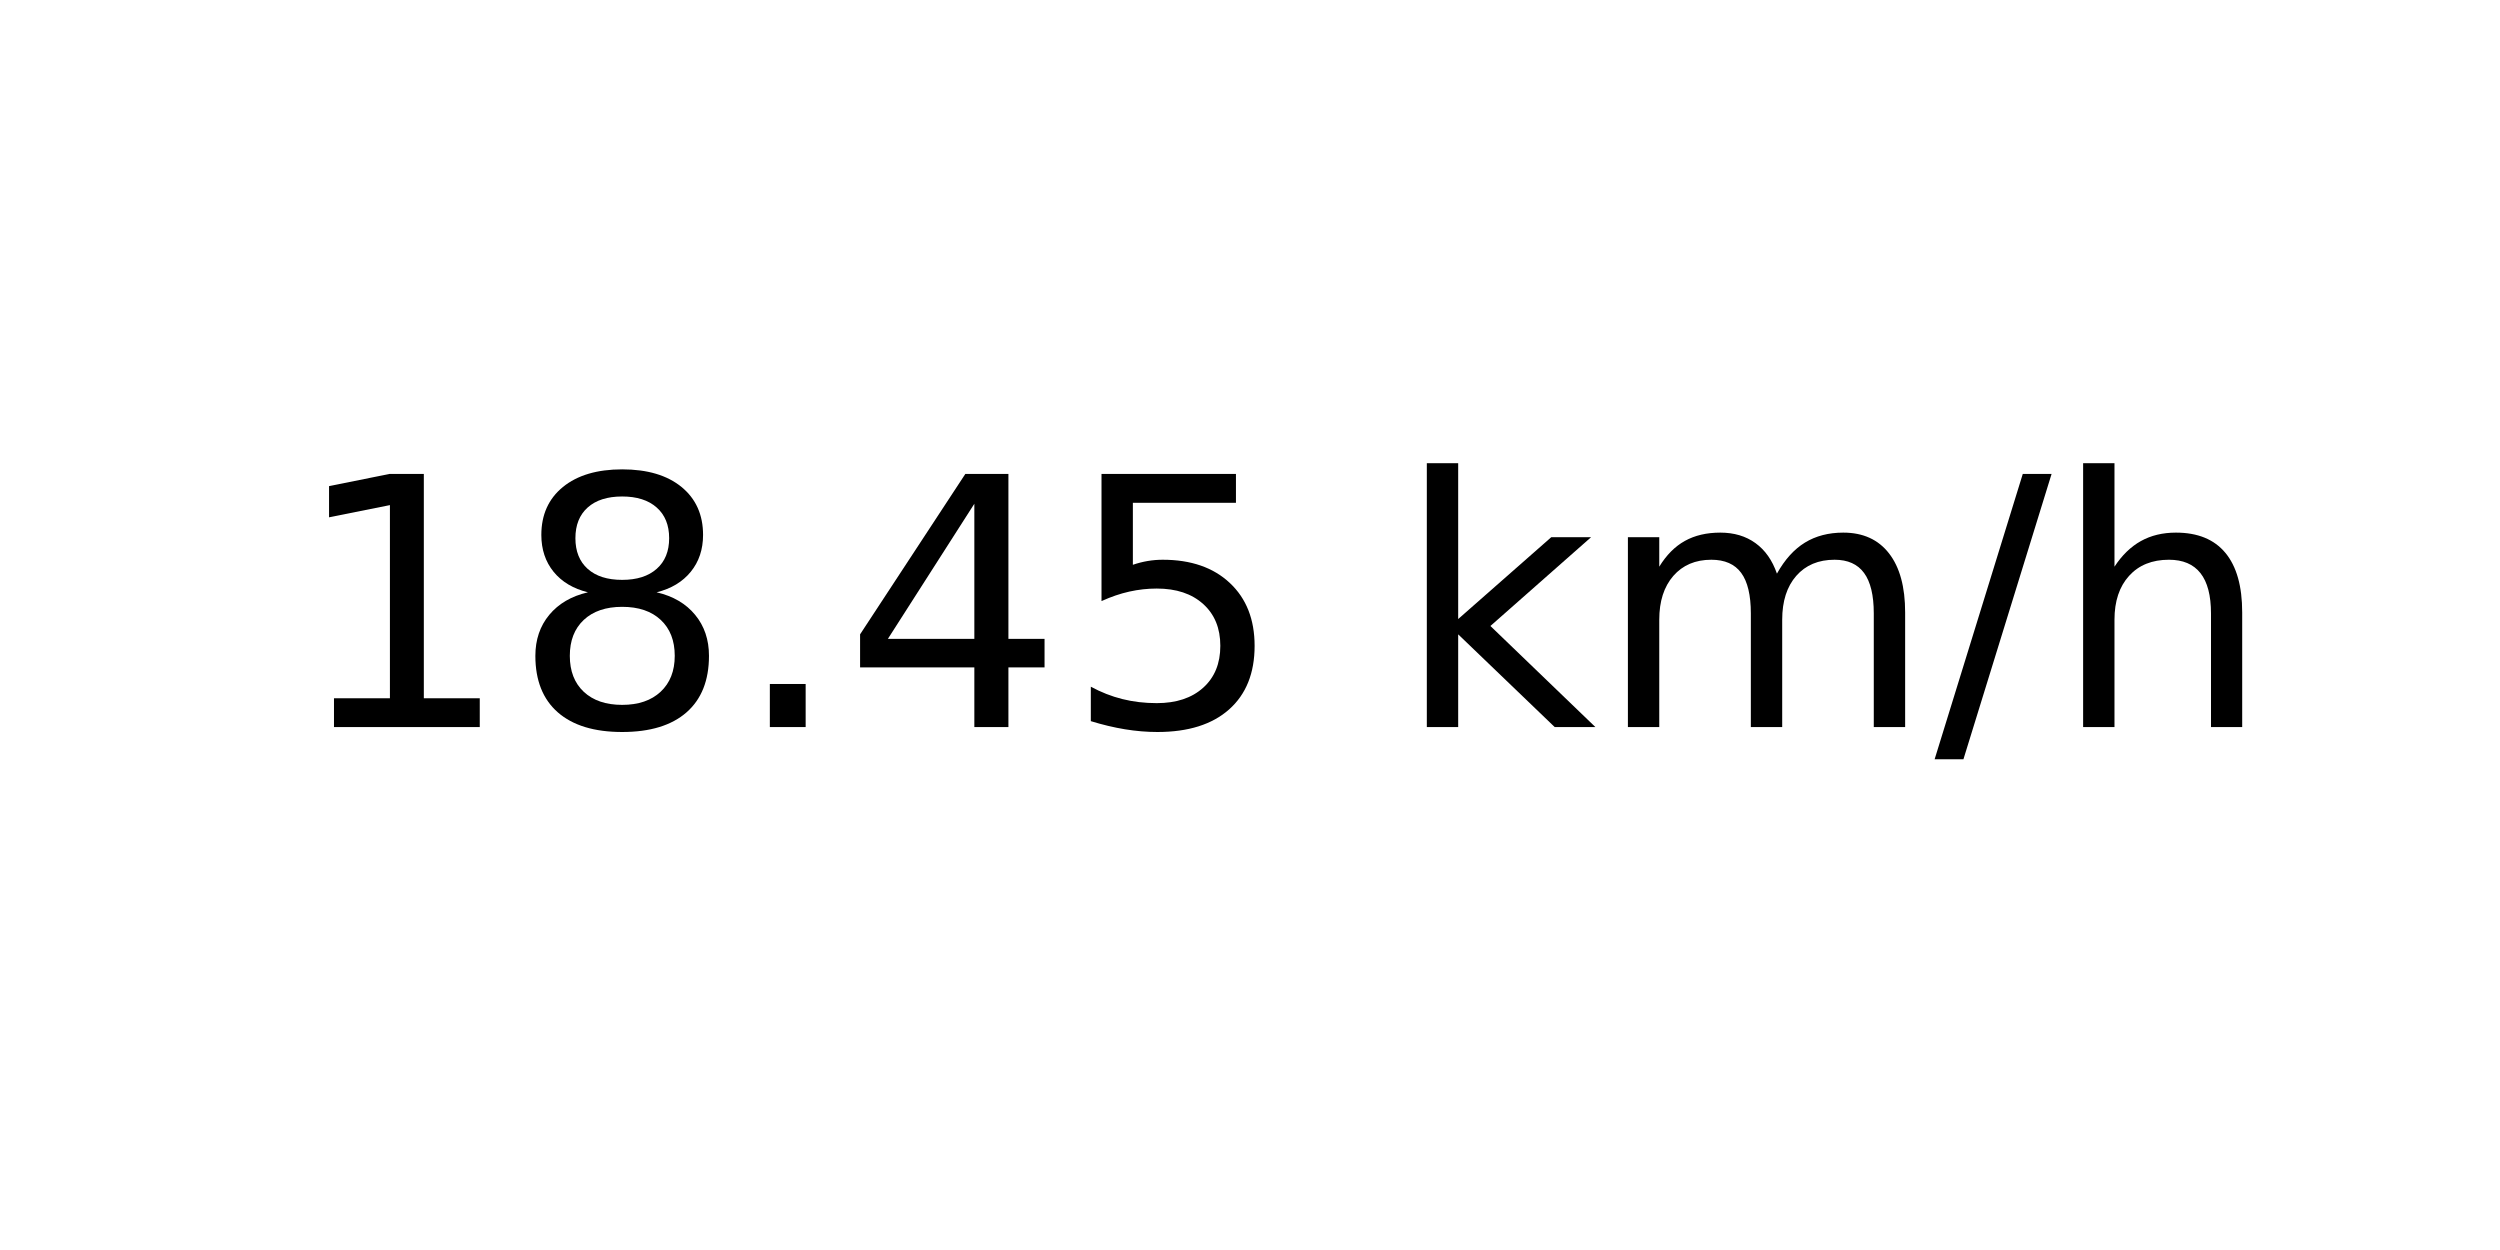
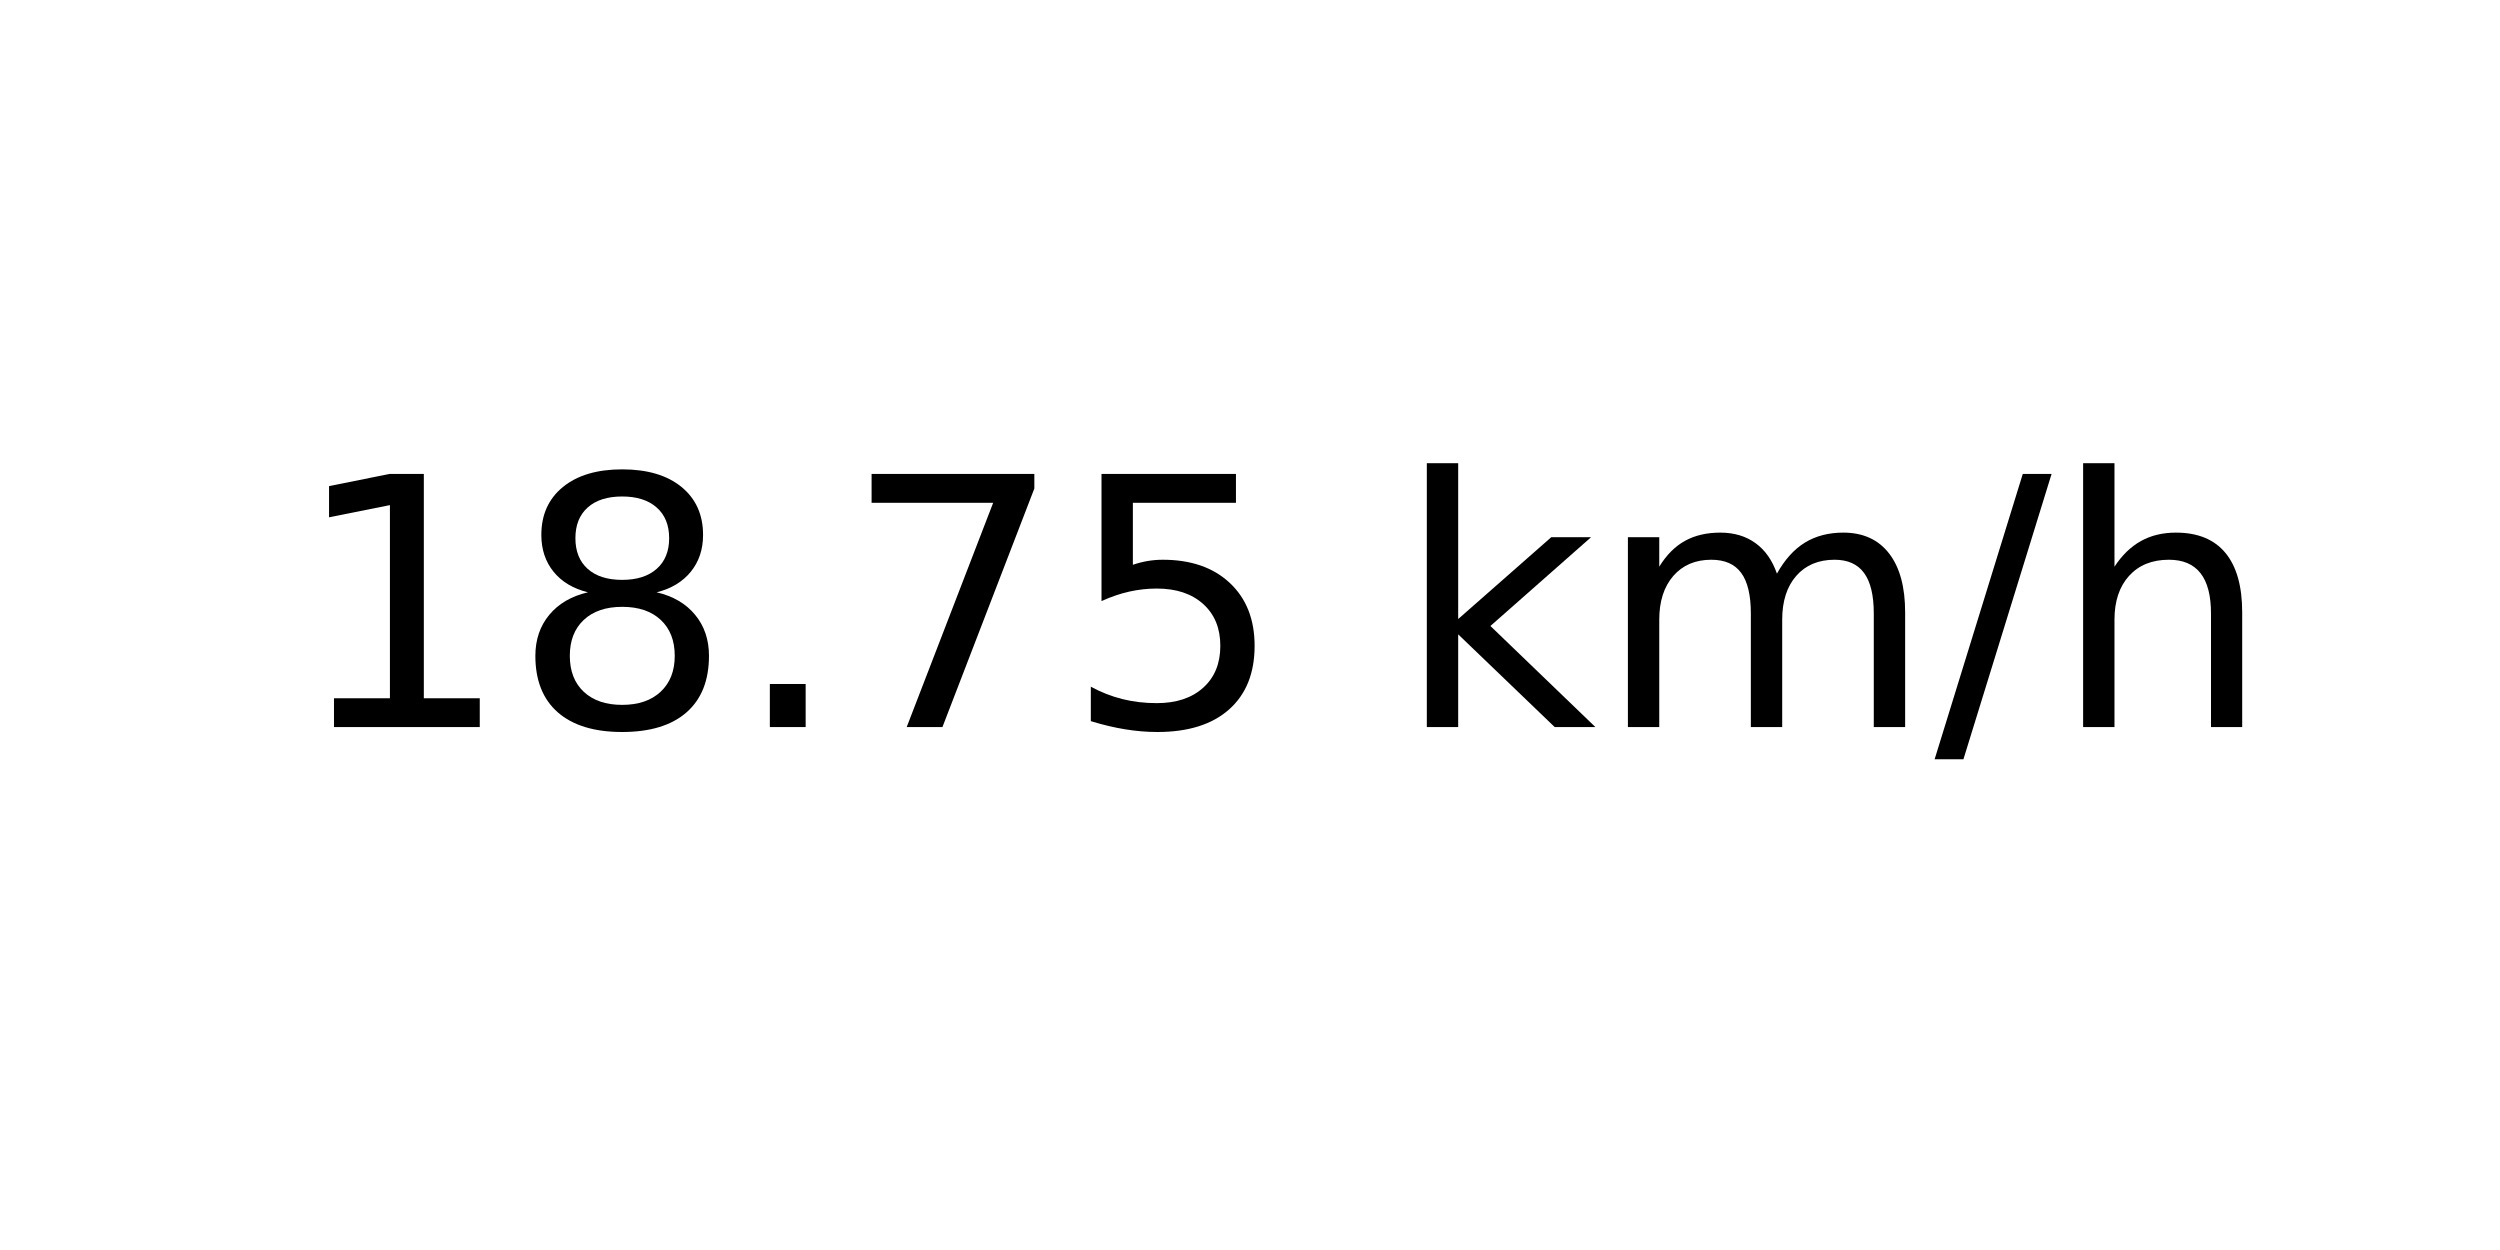
<svg xmlns="http://www.w3.org/2000/svg" xmlns:xlink="http://www.w3.org/1999/xlink" width="72pt" height="36pt" viewBox="0 0 72 36" version="1.1">
  <defs>
    <style type="text/css">*{stroke-linejoin: round; stroke-linecap: butt}</style>
  </defs>
  <g id="figure_1">
    <g id="axes_1">
      <g id="text_1">
        <g transform="translate(8.378125 20.93937) scale(0.1 -0.1)">
          <defs>
            <path id="DejaVuSans-31" d="M 794 531  L 1825 531  L 1825 4091  L 703 3866  L 703 4441  L 1819 4666  L 2450 4666  L 2450 531  L 3481 531  L 3481 0  L 794 0  L 794 531  z " transform="scale(0.015625)" />
            <path id="DejaVuSans-38" d="M 2034 2216  Q 1584 2216 1326 1975  Q 1069 1734 1069 1313  Q 1069 891 1326 650  Q 1584 409 2034 409  Q 2484 409 2743 651  Q 3003 894 3003 1313  Q 3003 1734 2745 1975  Q 2488 2216 2034 2216  z M 1403 2484  Q 997 2584 770 2862  Q 544 3141 544 3541  Q 544 4100 942 4425  Q 1341 4750 2034 4750  Q 2731 4750 3128 4425  Q 3525 4100 3525 3541  Q 3525 3141 3298 2862  Q 3072 2584 2669 2484  Q 3125 2378 3379 2068  Q 3634 1759 3634 1313  Q 3634 634 3220 271  Q 2806 -91 2034 -91  Q 1263 -91 848 271  Q 434 634 434 1313  Q 434 1759 690 2068  Q 947 2378 1403 2484  z M 1172 3481  Q 1172 3119 1398 2916  Q 1625 2713 2034 2713  Q 2441 2713 2670 2916  Q 2900 3119 2900 3481  Q 2900 3844 2670 4047  Q 2441 4250 2034 4250  Q 1625 4250 1398 4047  Q 1172 3844 1172 3481  z " transform="scale(0.015625)" />
            <path id="DejaVuSans-2e" d="M 684 794  L 1344 794  L 1344 0  L 684 0  L 684 794  z " transform="scale(0.015625)" />
-             <path id="DejaVuSans-34" d="M 2419 4116  L 825 1625  L 2419 1625  L 2419 4116  z M 2253 4666  L 3047 4666  L 3047 1625  L 3713 1625  L 3713 1100  L 3047 1100  L 3047 0  L 2419 0  L 2419 1100  L 313 1100  L 313 1709  L 2253 4666  z " transform="scale(0.015625)" />
+             <path id="DejaVuSans-37" d="M 525 4666  L 3525 4666  L 3525 4397  L 1831 0  L 1172 0  L 2766 4134  L 525 4134  L 525 4666  z " transform="scale(0.015625)" />
            <path id="DejaVuSans-35" d="M 691 4666  L 3169 4666  L 3169 4134  L 1269 4134  L 1269 2991  Q 1406 3038 1543 3061  Q 1681 3084 1819 3084  Q 2600 3084 3056 2656  Q 3513 2228 3513 1497  Q 3513 744 3044 326  Q 2575 -91 1722 -91  Q 1428 -91 1123 -41  Q 819 9 494 109  L 494 744  Q 775 591 1075 516  Q 1375 441 1709 441  Q 2250 441 2565 725  Q 2881 1009 2881 1497  Q 2881 1984 2565 2268  Q 2250 2553 1709 2553  Q 1456 2553 1204 2497  Q 953 2441 691 2322  L 691 4666  z " transform="scale(0.015625)" />
            <path id="DejaVuSans-20" transform="scale(0.015625)" />
            <path id="DejaVuSans-6b" d="M 581 4863  L 1159 4863  L 1159 1991  L 2875 3500  L 3609 3500  L 1753 1863  L 3688 0  L 2938 0  L 1159 1709  L 1159 0  L 581 0  L 581 4863  z " transform="scale(0.015625)" />
            <path id="DejaVuSans-6d" d="M 3328 2828  Q 3544 3216 3844 3400  Q 4144 3584 4550 3584  Q 5097 3584 5394 3201  Q 5691 2819 5691 2113  L 5691 0  L 5113 0  L 5113 2094  Q 5113 2597 4934 2840  Q 4756 3084 4391 3084  Q 3944 3084 3684 2787  Q 3425 2491 3425 1978  L 3425 0  L 2847 0  L 2847 2094  Q 2847 2600 2669 2842  Q 2491 3084 2119 3084  Q 1678 3084 1418 2786  Q 1159 2488 1159 1978  L 1159 0  L 581 0  L 581 3500  L 1159 3500  L 1159 2956  Q 1356 3278 1631 3431  Q 1906 3584 2284 3584  Q 2666 3584 2933 3390  Q 3200 3197 3328 2828  z " transform="scale(0.015625)" />
            <path id="DejaVuSans-2f" d="M 1625 4666  L 2156 4666  L 531 -594  L 0 -594  L 1625 4666  z " transform="scale(0.015625)" />
            <path id="DejaVuSans-68" d="M 3513 2113  L 3513 0  L 2938 0  L 2938 2094  Q 2938 2591 2744 2837  Q 2550 3084 2163 3084  Q 1697 3084 1428 2787  Q 1159 2491 1159 1978  L 1159 0  L 581 0  L 581 4863  L 1159 4863  L 1159 2956  Q 1366 3272 1645 3428  Q 1925 3584 2291 3584  Q 2894 3584 3203 3211  Q 3513 2838 3513 2113  z " transform="scale(0.015625)" />
          </defs>
          <use xlink:href="#DejaVuSans-31" />
          <use xlink:href="#DejaVuSans-38" x="63.623" />
          <use xlink:href="#DejaVuSans-2e" x="127.246" />
-           <use xlink:href="#DejaVuSans-34" x="159.033" />
+           <use xlink:href="#DejaVuSans-37" x="159.033" />
          <use xlink:href="#DejaVuSans-35" x="222.656" />
          <use xlink:href="#DejaVuSans-20" x="286.279" />
          <use xlink:href="#DejaVuSans-6b" x="318.066" />
          <use xlink:href="#DejaVuSans-6d" x="375.977" />
          <use xlink:href="#DejaVuSans-2f" x="473.389" />
          <use xlink:href="#DejaVuSans-68" x="507.08" />
        </g>
      </g>
    </g>
  </g>
</svg>
